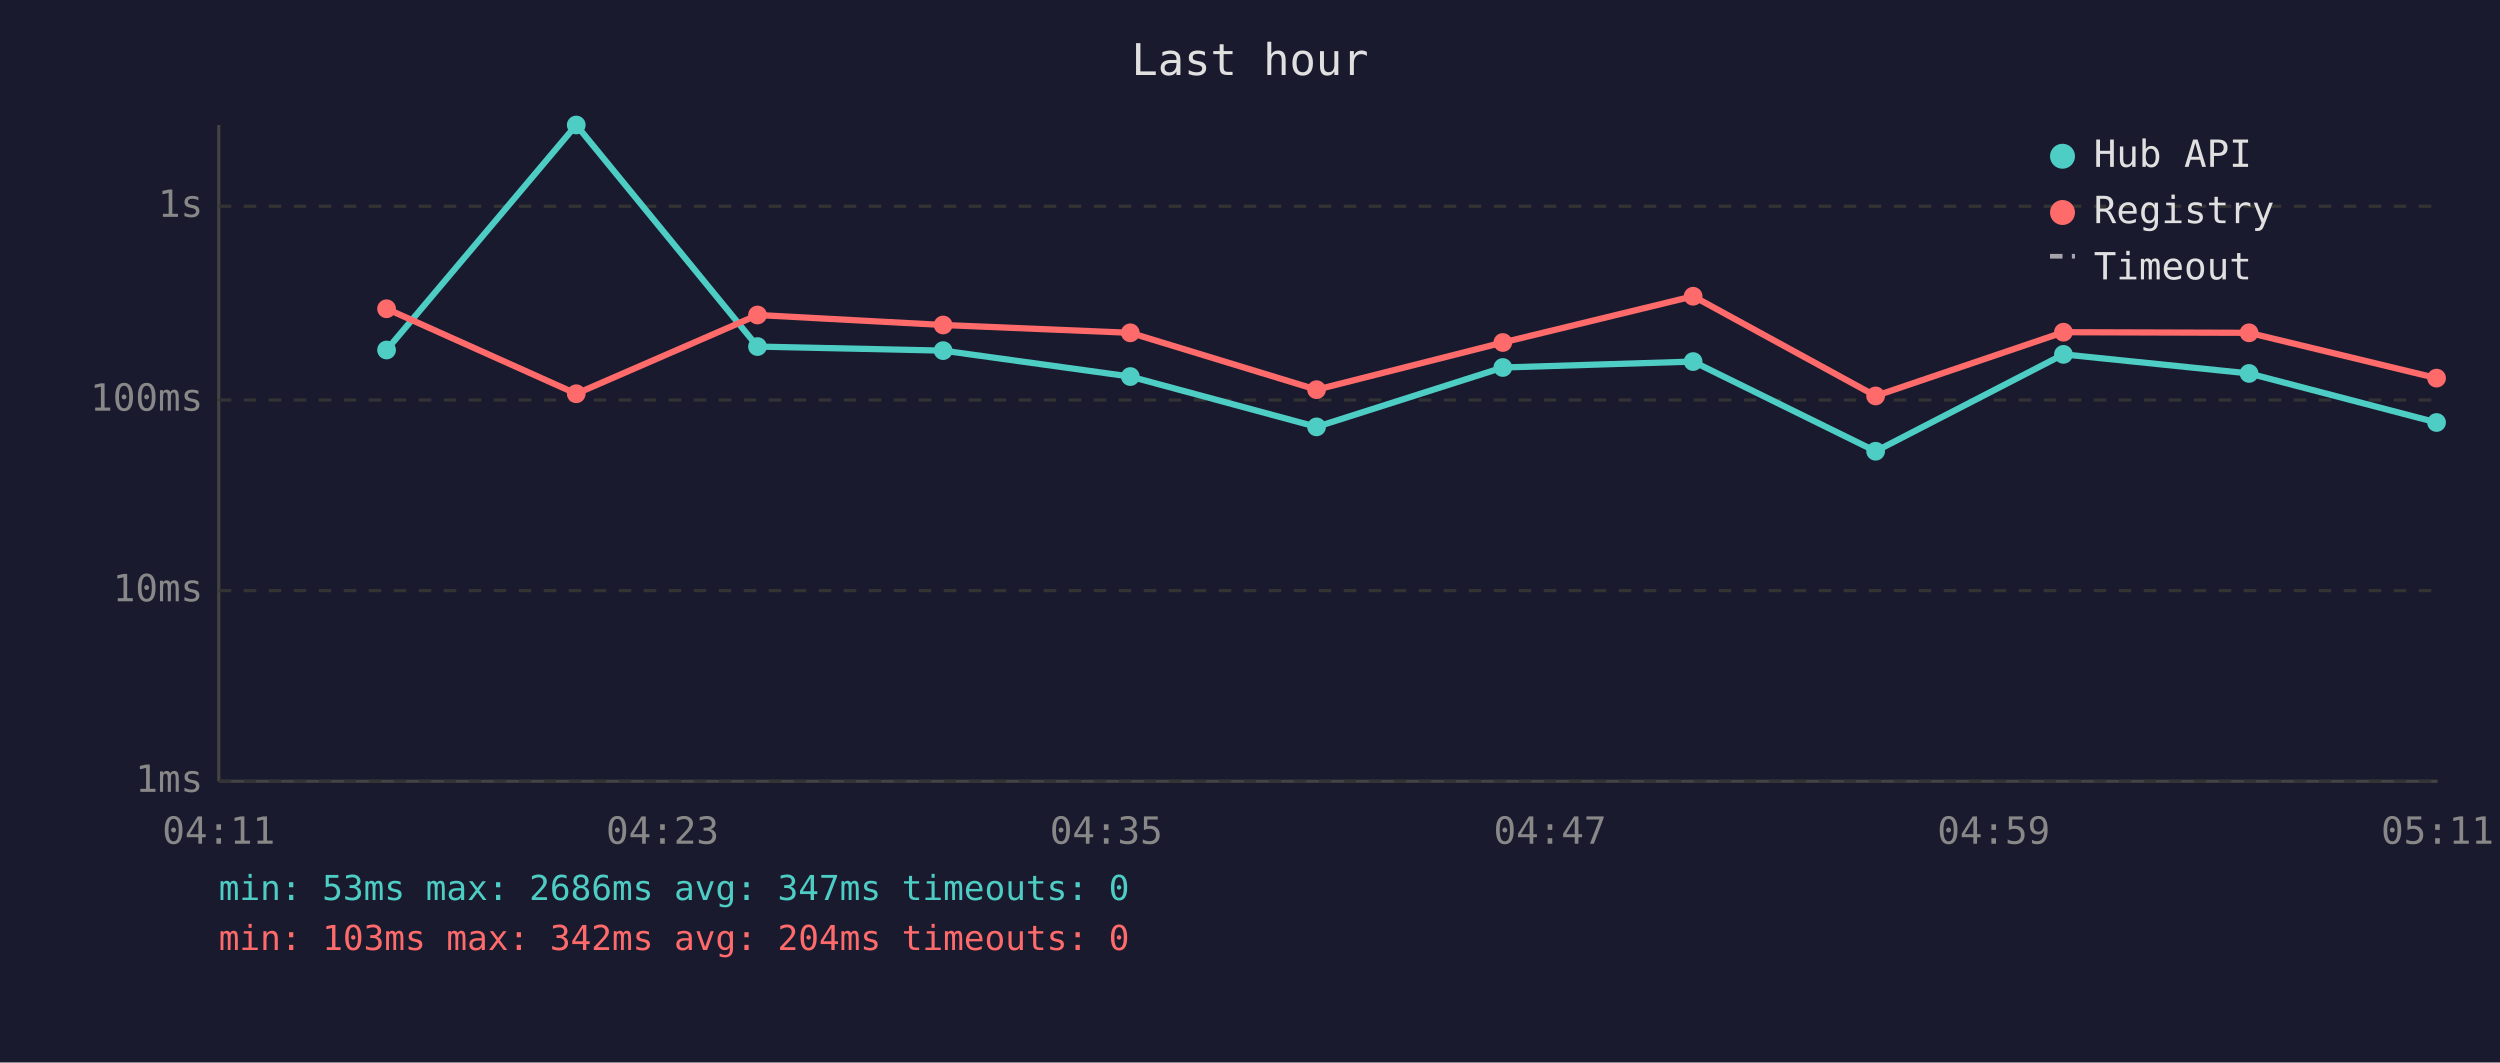
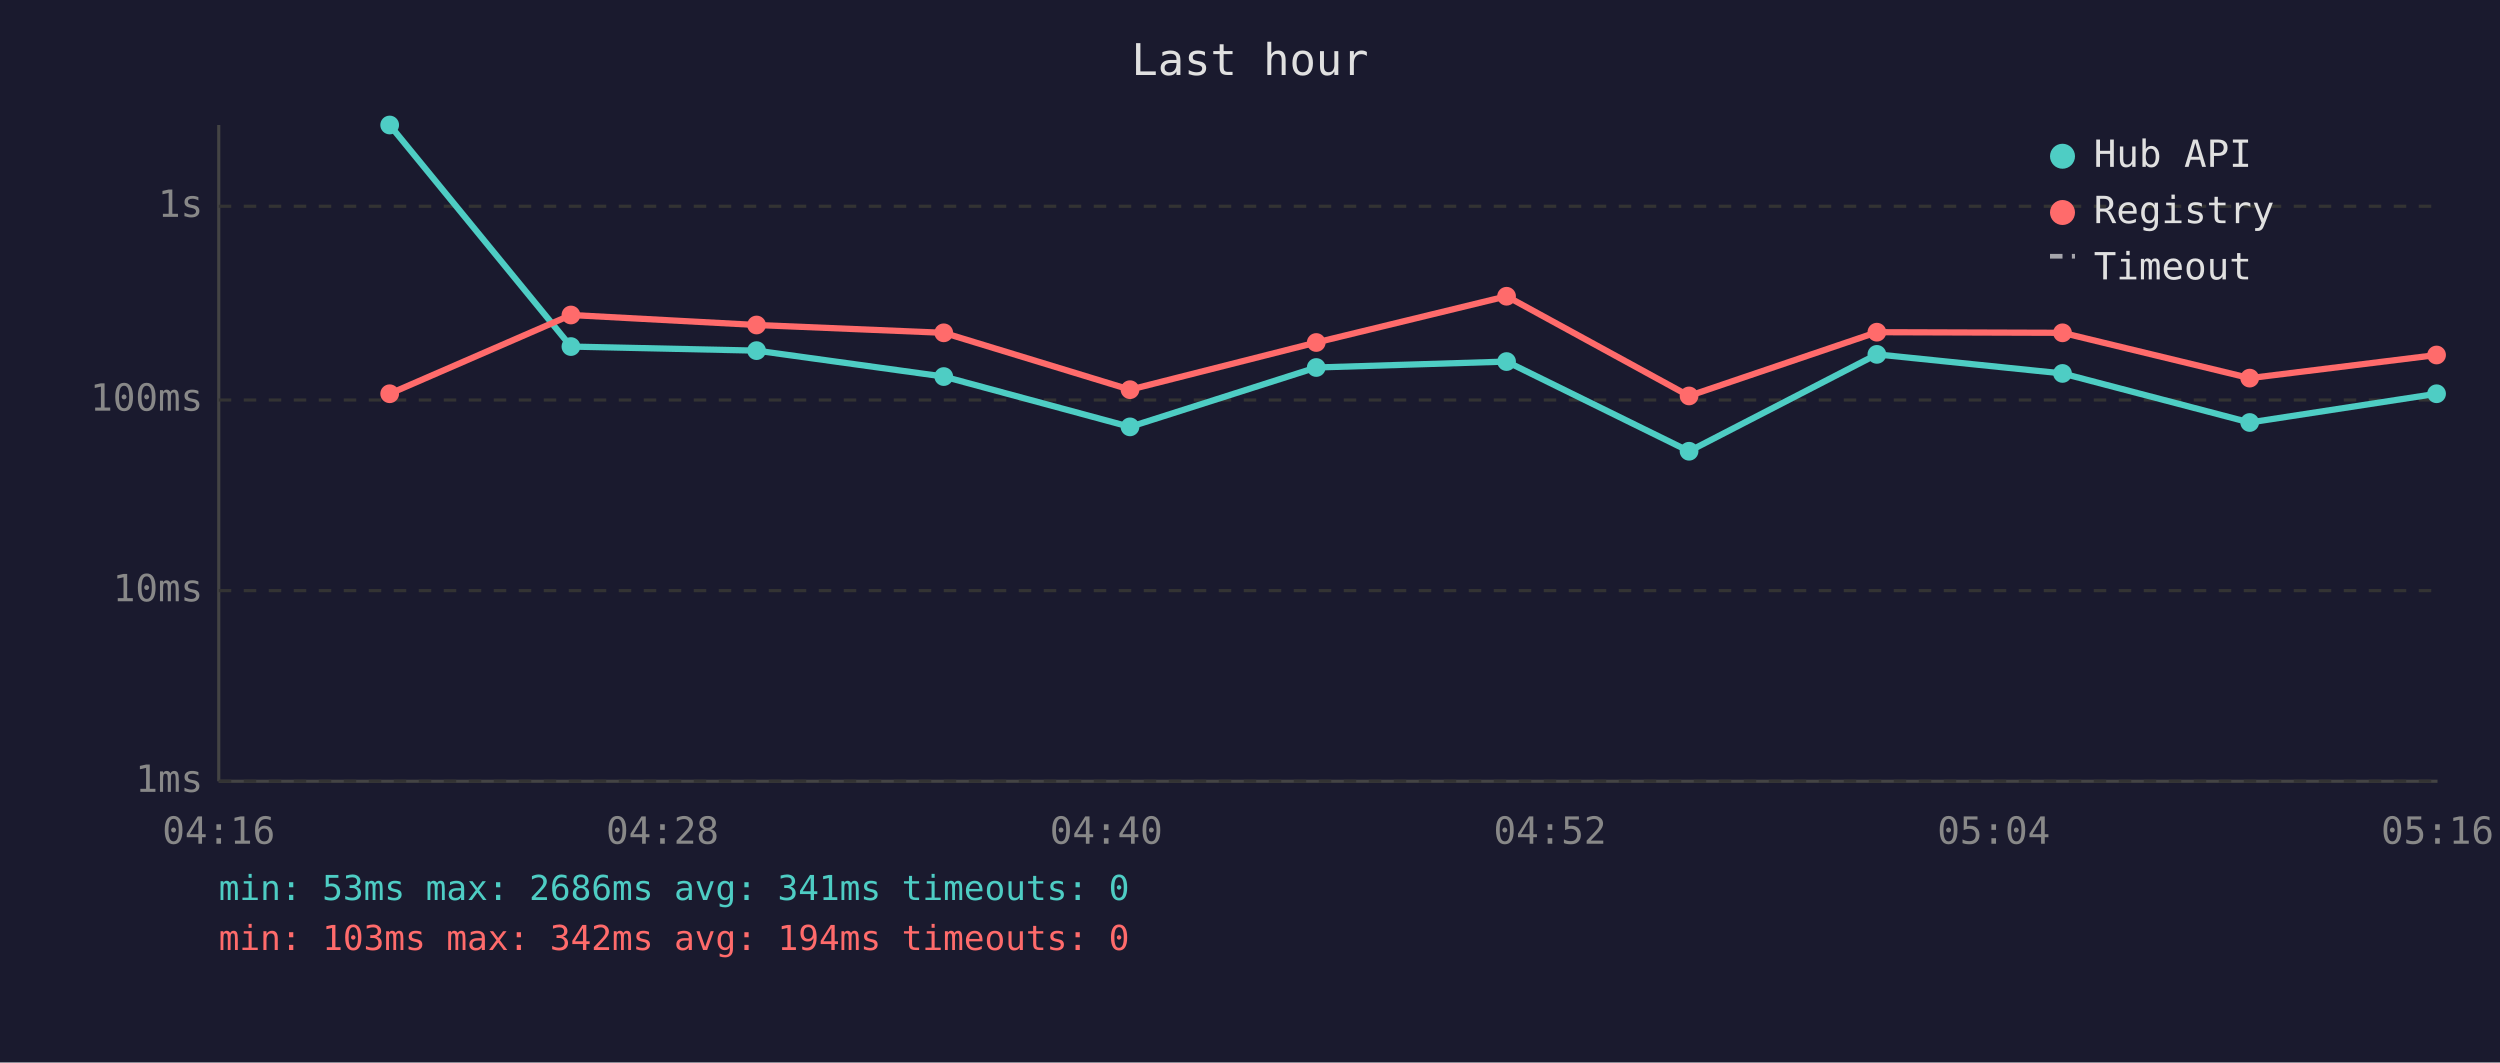
<svg xmlns="http://www.w3.org/2000/svg" viewBox="0 0 800 340" font-family="monospace" font-size="12">
  <rect width="800" height="340" fill="#1a1a2e" />
  <text x="400" y="24" fill="#e0e0e0" font-size="14" text-anchor="middle">Last hour</text>
  <line x1="70" y1="40" x2="70" y2="250" stroke="#444" stroke-width="1" />
  <line x1="70" y1="250" x2="780" y2="250" stroke="#444" stroke-width="1" />
  <line x1="70" y1="250" x2="780" y2="250" stroke="#333" stroke-width="1" stroke-dasharray="4" />
  <text x="65" y="250" fill="#888" text-anchor="end" dominant-baseline="middle">1ms</text>
  <line x1="70" y1="189" x2="780" y2="189" stroke="#333" stroke-width="1" stroke-dasharray="4" />
  <text x="65" y="189" fill="#888" text-anchor="end" dominant-baseline="middle">10ms</text>
  <line x1="70" y1="128" x2="780" y2="128" stroke="#333" stroke-width="1" stroke-dasharray="4" />
  <text x="65" y="128" fill="#888" text-anchor="end" dominant-baseline="middle">100ms</text>
  <line x1="70" y1="66" x2="780" y2="66" stroke="#333" stroke-width="1" stroke-dasharray="4" />
  <text x="65" y="66" fill="#888" text-anchor="end" dominant-baseline="middle">1s</text>
-   <text x="70" y="270" fill="#888" text-anchor="middle">04:11</text>
-   <text x="212" y="270" fill="#888" text-anchor="middle">04:23</text>
-   <text x="354" y="270" fill="#888" text-anchor="middle">04:35</text>
-   <text x="496" y="270" fill="#888" text-anchor="middle">04:47</text>
-   <text x="638" y="270" fill="#888" text-anchor="middle">04:59</text>
-   <text x="780" y="270" fill="#888" text-anchor="middle">05:11</text>
-   <polyline points="123.7,112.0 184.4,40.0 242.4,110.9 301.8,112.2 361.7,120.5 421.3,136.6 480.9,117.6 541.8,115.7 600.2,144.4 660.3,113.4 719.7,119.5 779.7,135.2" fill="none" stroke="#4ecdc4" stroke-width="2" opacity="1" />
-   <circle cx="123.7" cy="112.0" r="3" fill="#4ecdc4" />
-   <circle cx="184.4" cy="40.0" r="3" fill="#4ecdc4" />
-   <circle cx="242.4" cy="110.9" r="3" fill="#4ecdc4" />
-   <circle cx="301.8" cy="112.2" r="3" fill="#4ecdc4" />
-   <circle cx="361.7" cy="120.5" r="3" fill="#4ecdc4" />
-   <circle cx="421.3" cy="136.6" r="3" fill="#4ecdc4" />
-   <circle cx="480.9" cy="117.6" r="3" fill="#4ecdc4" />
-   <circle cx="541.8" cy="115.7" r="3" fill="#4ecdc4" />
-   <circle cx="600.2" cy="144.4" r="3" fill="#4ecdc4" />
-   <circle cx="660.3" cy="113.4" r="3" fill="#4ecdc4" />
-   <circle cx="719.7" cy="119.5" r="3" fill="#4ecdc4" />
-   <circle cx="779.7" cy="135.2" r="3" fill="#4ecdc4" />
-   <polyline points="123.7,98.8 184.4,126.0 242.4,100.8 301.8,104.0 361.7,106.5 421.3,124.7 480.9,109.6 541.8,94.8 600.2,126.7 660.3,106.3 719.7,106.5 779.7,121.0" fill="none" stroke="#ff6b6b" stroke-width="2" opacity="1" />
-   <circle cx="123.7" cy="98.8" r="3" fill="#ff6b6b" />
-   <circle cx="184.4" cy="126.0" r="3" fill="#ff6b6b" />
-   <circle cx="242.4" cy="100.8" r="3" fill="#ff6b6b" />
-   <circle cx="301.8" cy="104.0" r="3" fill="#ff6b6b" />
-   <circle cx="361.7" cy="106.5" r="3" fill="#ff6b6b" />
-   <circle cx="421.3" cy="124.7" r="3" fill="#ff6b6b" />
-   <circle cx="480.9" cy="109.6" r="3" fill="#ff6b6b" />
-   <circle cx="541.8" cy="94.8" r="3" fill="#ff6b6b" />
-   <circle cx="600.2" cy="126.7" r="3" fill="#ff6b6b" />
-   <circle cx="660.3" cy="106.3" r="3" fill="#ff6b6b" />
-   <circle cx="719.7" cy="106.5" r="3" fill="#ff6b6b" />
-   <circle cx="779.7" cy="121.0" r="3" fill="#ff6b6b" />
+   <text x="70" y="270" fill="#888" text-anchor="middle">04:16</text>
+   <text x="212" y="270" fill="#888" text-anchor="middle">04:28</text>
+   <text x="354" y="270" fill="#888" text-anchor="middle">04:40</text>
+   <text x="496" y="270" fill="#888" text-anchor="middle">04:52</text>
+   <text x="638" y="270" fill="#888" text-anchor="middle">05:04</text>
+   <text x="780" y="270" fill="#888" text-anchor="middle">05:16</text>
+   <polyline points="124.7,40.0 182.7,110.9 242.1,112.2 302.0,120.5 361.6,136.6 421.2,117.6 482.1,115.7 540.5,144.4 600.6,113.4 660.0,119.5 719.9,135.2 779.7,126.0" fill="none" stroke="#4ecdc4" stroke-width="2" opacity="1" />
+   <circle cx="124.7" cy="40.0" r="3" fill="#4ecdc4" />
+   <circle cx="182.7" cy="110.9" r="3" fill="#4ecdc4" />
+   <circle cx="242.1" cy="112.2" r="3" fill="#4ecdc4" />
+   <circle cx="302.0" cy="120.5" r="3" fill="#4ecdc4" />
+   <circle cx="361.6" cy="136.6" r="3" fill="#4ecdc4" />
+   <circle cx="421.2" cy="117.6" r="3" fill="#4ecdc4" />
+   <circle cx="482.1" cy="115.7" r="3" fill="#4ecdc4" />
+   <circle cx="540.5" cy="144.4" r="3" fill="#4ecdc4" />
+   <circle cx="600.6" cy="113.4" r="3" fill="#4ecdc4" />
+   <circle cx="660.0" cy="119.5" r="3" fill="#4ecdc4" />
+   <circle cx="719.9" cy="135.2" r="3" fill="#4ecdc4" />
+   <circle cx="779.7" cy="126.0" r="3" fill="#4ecdc4" />
+   <polyline points="124.7,126.0 182.7,100.8 242.1,104.0 302.0,106.5 361.6,124.7 421.2,109.6 482.1,94.8 540.5,126.7 600.6,106.3 660.0,106.5 719.9,121.0 779.7,113.6" fill="none" stroke="#ff6b6b" stroke-width="2" opacity="1" />
+   <circle cx="124.7" cy="126.0" r="3" fill="#ff6b6b" />
+   <circle cx="182.7" cy="100.8" r="3" fill="#ff6b6b" />
+   <circle cx="242.1" cy="104.0" r="3" fill="#ff6b6b" />
+   <circle cx="302.0" cy="106.5" r="3" fill="#ff6b6b" />
+   <circle cx="361.6" cy="124.7" r="3" fill="#ff6b6b" />
+   <circle cx="421.2" cy="109.6" r="3" fill="#ff6b6b" />
+   <circle cx="482.1" cy="94.8" r="3" fill="#ff6b6b" />
+   <circle cx="540.5" cy="126.7" r="3" fill="#ff6b6b" />
+   <circle cx="600.6" cy="106.3" r="3" fill="#ff6b6b" />
+   <circle cx="660.0" cy="106.5" r="3" fill="#ff6b6b" />
+   <circle cx="719.9" cy="121.0" r="3" fill="#ff6b6b" />
+   <circle cx="779.7" cy="113.6" r="3" fill="#ff6b6b" />
  <circle cx="660" cy="50" r="4" fill="#4ecdc4" />
  <text x="670" y="50" fill="#e0e0e0" dominant-baseline="middle">Hub API</text>
  <circle cx="660" cy="68" r="4" fill="#ff6b6b" />
  <text x="670" y="68" fill="#e0e0e0" dominant-baseline="middle">Registry</text>
  <line x1="656" y1="82" x2="664" y2="82" stroke="#e0e0e0" stroke-width="1.5" stroke-dasharray="4,3" opacity="0.7" />
  <text x="670" y="86" fill="#e0e0e0" dominant-baseline="middle">Timeout</text>
-   <text x="70" y="288" fill="#4ecdc4" font-size="11">min: 53ms  max: 2686ms  avg: 347ms  timeouts: 0</text>
-   <text x="70" y="304" fill="#ff6b6b" font-size="11">min: 103ms  max: 342ms  avg: 204ms  timeouts: 0</text>
+   <text x="70" y="288" fill="#4ecdc4" font-size="11">min: 53ms  max: 2686ms  avg: 341ms  timeouts: 0</text>
+   <text x="70" y="304" fill="#ff6b6b" font-size="11">min: 103ms  max: 342ms  avg: 194ms  timeouts: 0</text>
</svg>
